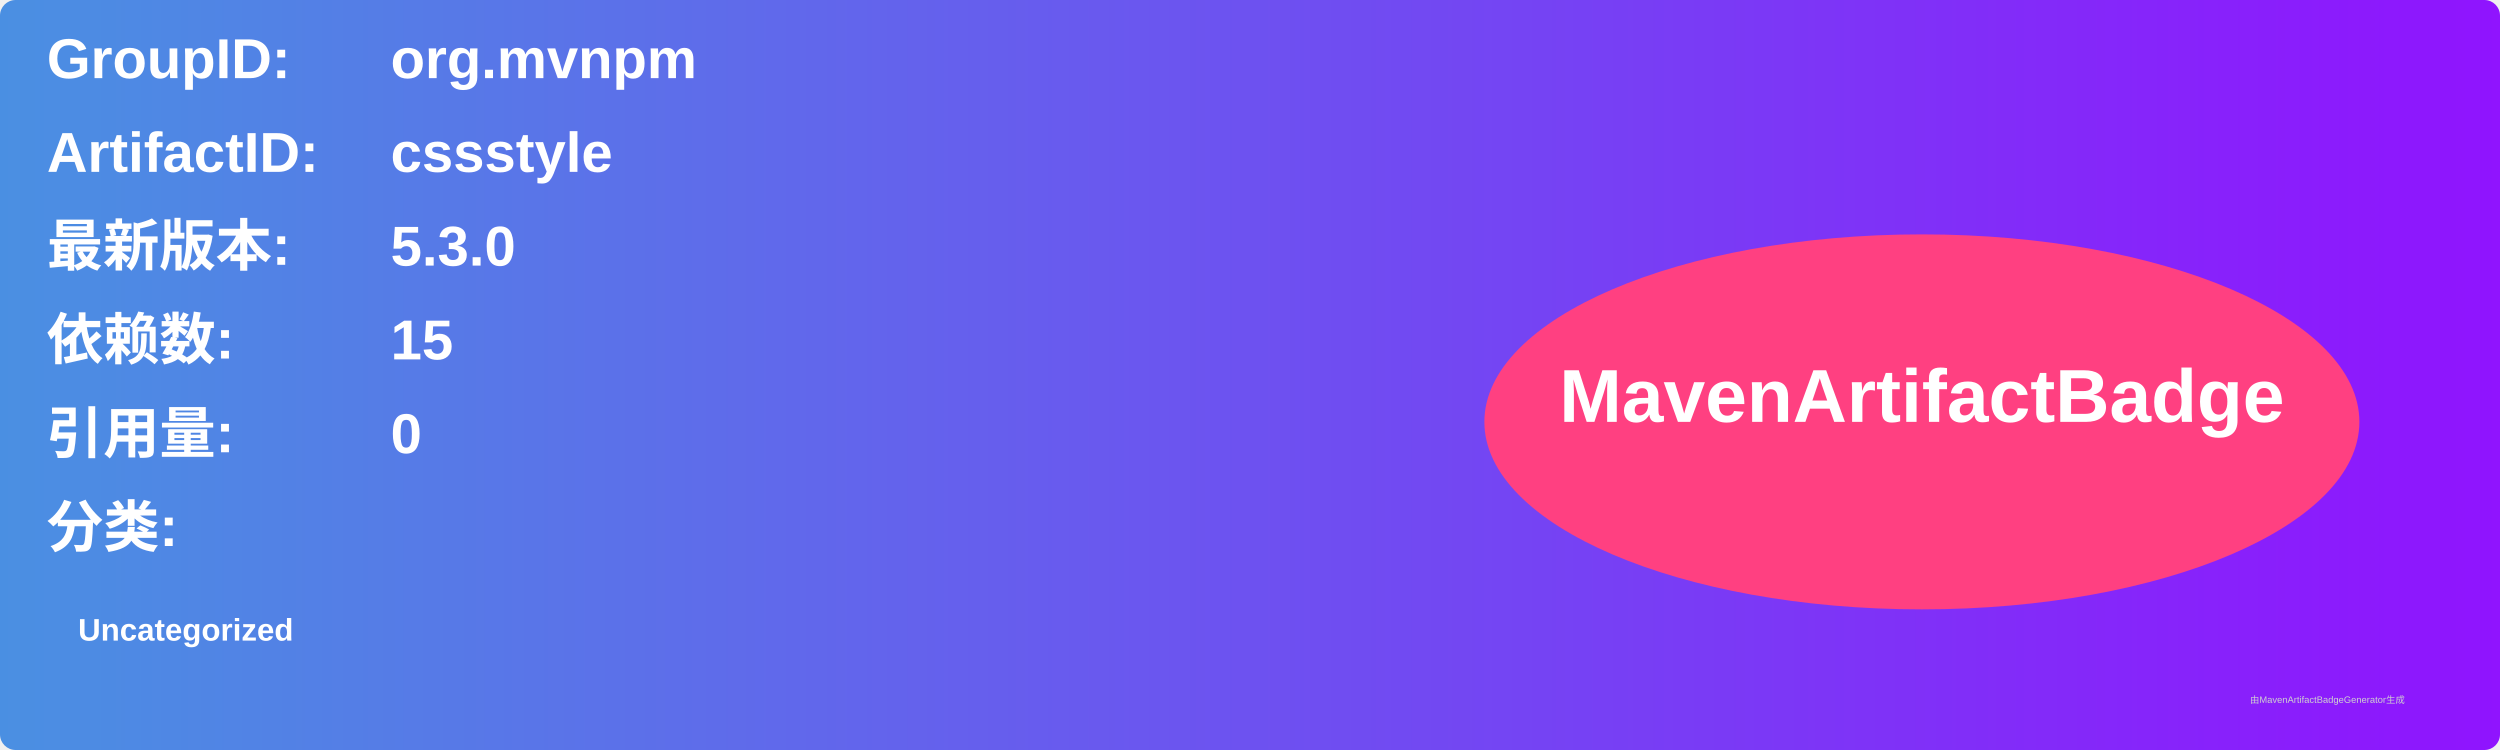
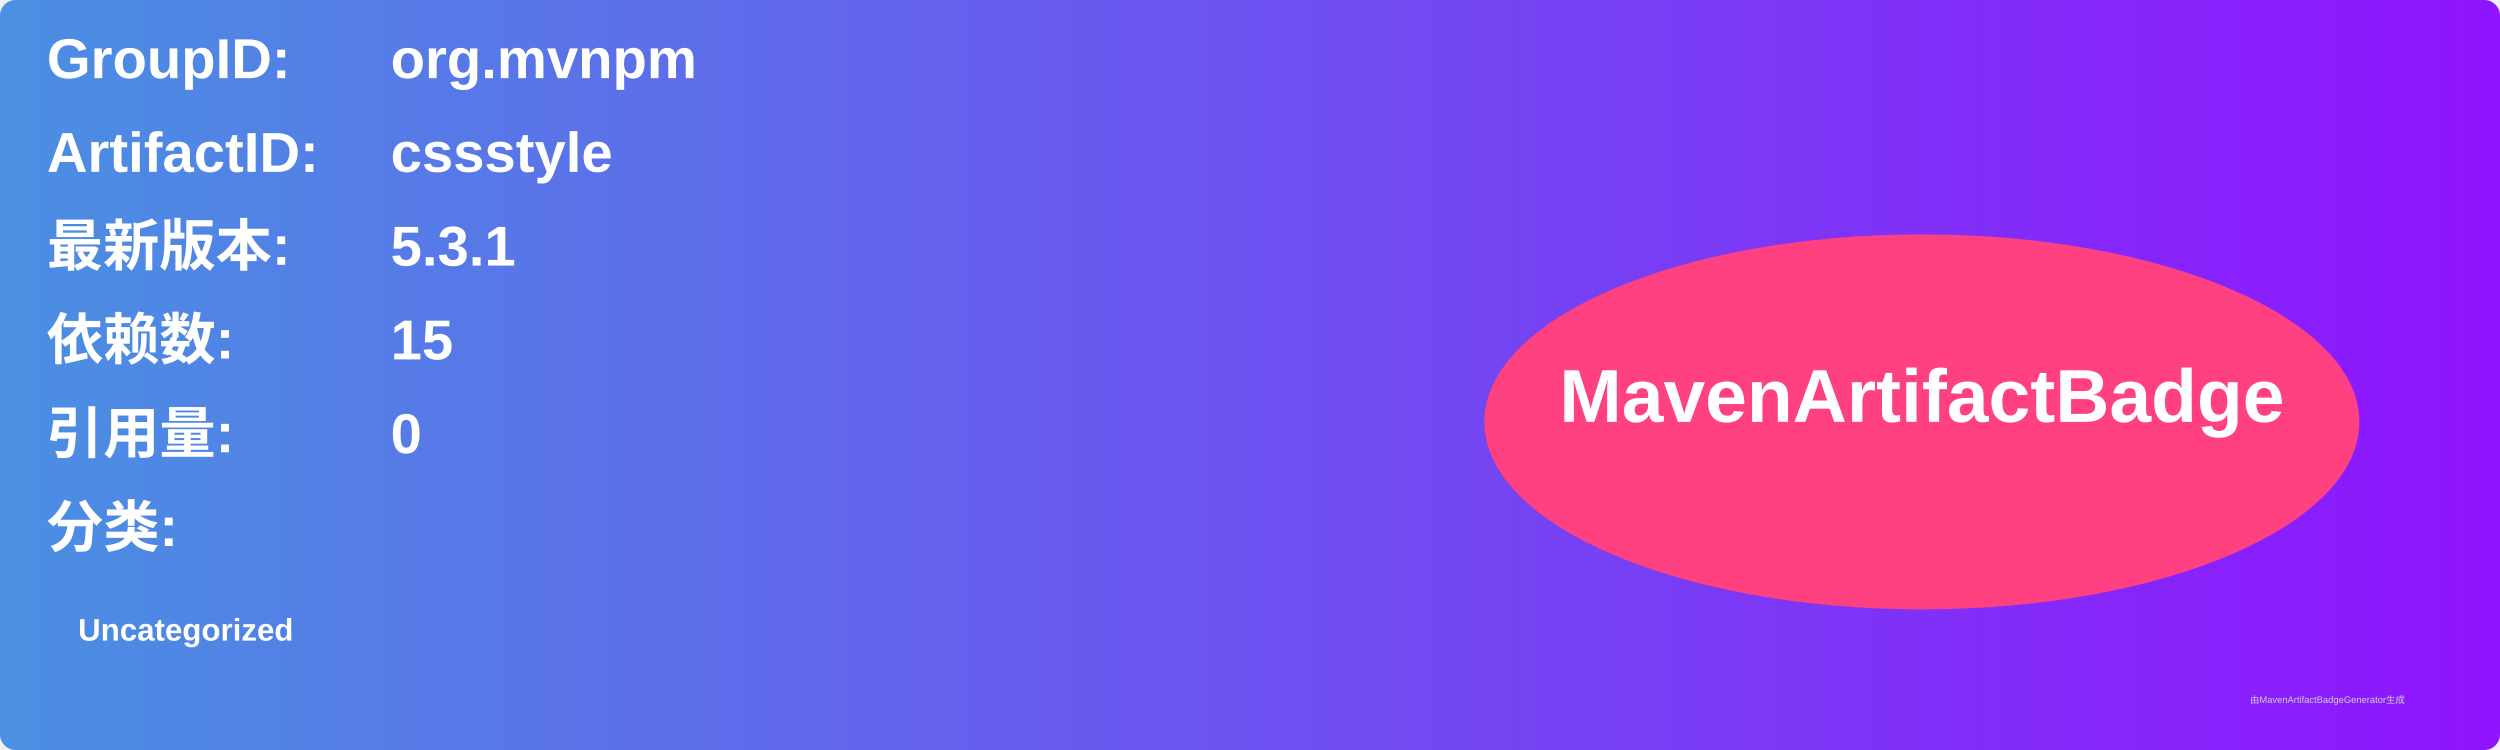
<svg xmlns="http://www.w3.org/2000/svg" width="800" height="240" viewBox="0 0 800 240">
  <linearGradient id="grad" x1="0%" y1="0%" x2="100%" y2="0%">
    <stop offset="0%" stop-color="#4a90e2" />
    <stop offset="100%" stop-color="#9013fe" />
  </linearGradient>
  <rect width="100%" height="100%" rx="5" ry="5" fill="url(#grad)" />
  <g transform="translate(15, 15)">
    <text x="0" y="10" font-family="Arial" font-size="18" fill="white" font-weight="bold" width="260">GroupID:</text>
    <text x="110" y="10" font-family="Arial" font-size="18" fill="white" font-weight="bold" width="460">org.mvnpm</text>
    <text x="0" y="40" font-family="Arial" font-size="18" fill="white" font-weight="bold" width="260">ArtifactID:</text>
    <text x="110" y="40" font-family="Arial" font-size="18" fill="white" font-weight="bold" width="460">cssstyle</text>
    <text x="0" y="70" font-family="Arial" font-size="18" fill="white" font-weight="bold">最新版本:</text>
    <text x="110" y="70" font-family="Arial" font-size="18" fill="white" font-weight="bold">
-       <tspan font-weight="bold">5.3.0</tspan>
+       <tspan font-weight="bold">5.3.1</tspan>
    </text>
    <text x="0" y="100" font-family="Arial" font-size="18" fill="white" font-weight="bold">依赖数: </text>
    <text x="110" y="100" font-family="Arial" font-size="18" fill="white">
      <tspan font-weight="bold">15</tspan>
    </text>
    <text x="0" y="130" font-family="Arial" font-size="18" fill="white" font-weight="bold">引用量: </text>
    <text x="110" y="130" font-family="Arial" font-size="18" fill="white">
      <tspan font-weight="bold">0</tspan>
    </text>
    <text x="0" y="160" font-family="Arial" font-size="18" fill="white" font-weight="bold">分类:</text>
    <text x="10" y="190" font-family="Arial" font-size="10" fill="white">
      <tspan font-weight="bold">Uncategorized</tspan>
    </text>
    <ellipse cx="600" cy="120" rx="140" ry="60" fill="#ff4081" />
    <text x="600" y="120" text-anchor="middle" font-family="Arial" font-size="24" fill="white" font-weight="bold">MavenArtifactBadge</text>
  </g>
  <text x="720" y="225" font-family="Arial" font-size="3" fill="#d0d0d0">由MavenArtifactBadgeGenerator生成</text>
</svg>
